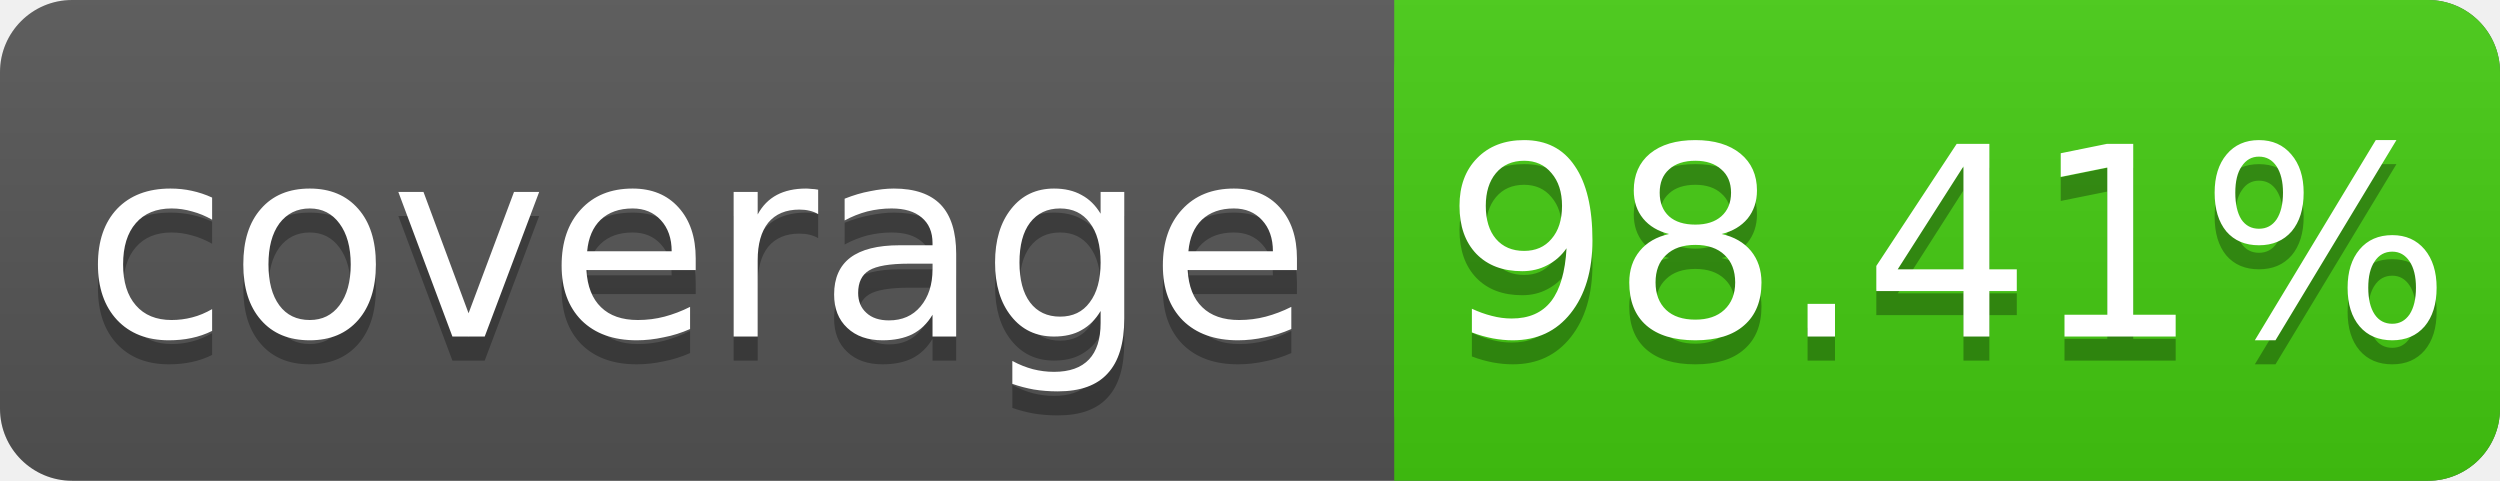
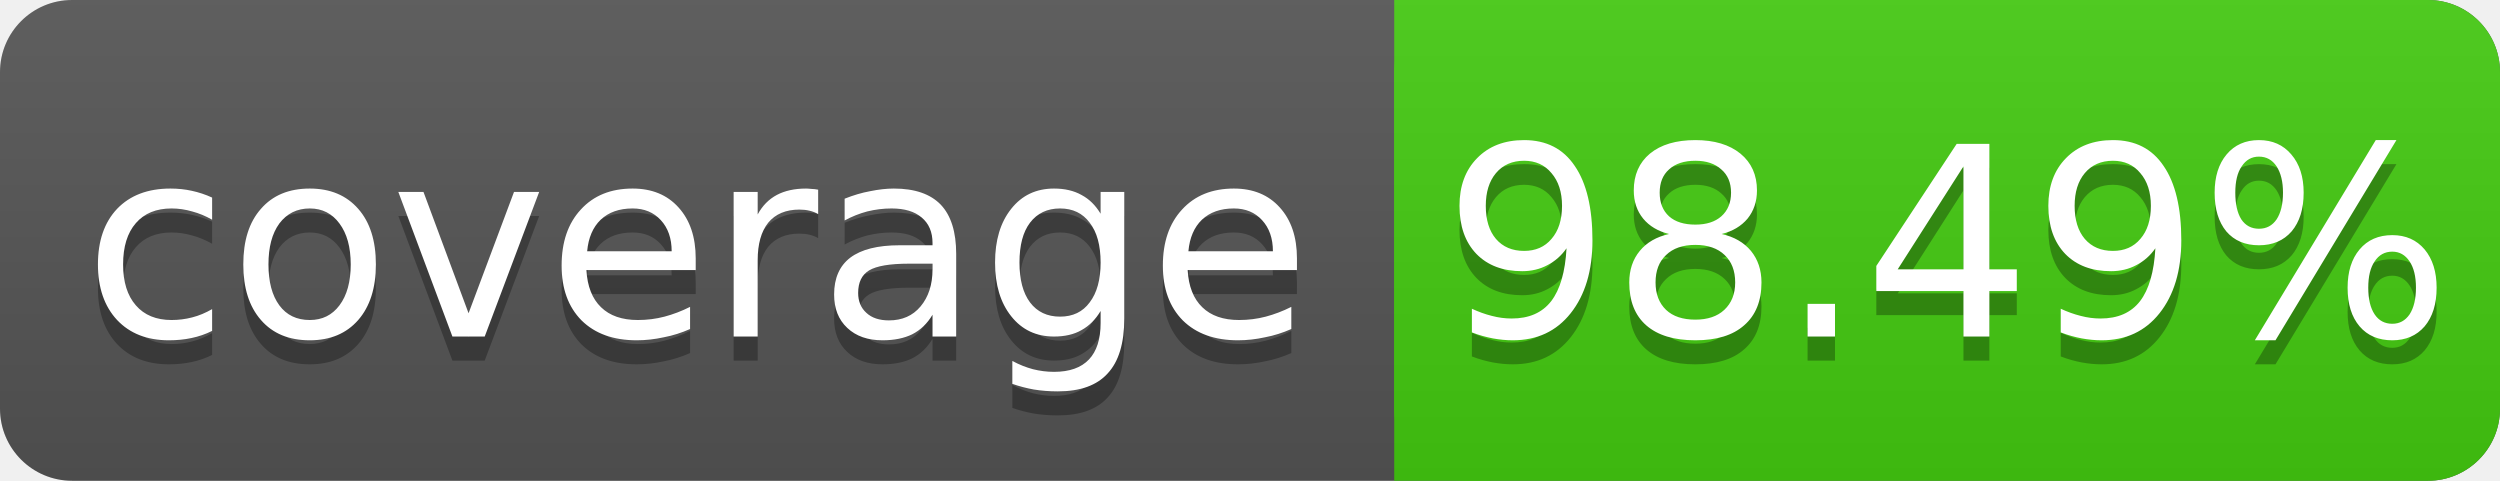
<svg xmlns="http://www.w3.org/2000/svg" width="104" height="20">
  <linearGradient id="s" x2="0" y2="100%">
    <stop offset="0" stop-color="#bbb" stop-opacity=".1" />
    <stop offset="1" stop-opacity=".1" />
  </linearGradient>
  <rect rx="3" width="104" height="20" fill="#555" />
  <rect rx="3" x="58" width="46" height="20" fill="#4c1" />
  <rect x="58" width="4" height="20" fill="#4c1" />
  <rect rx="3" width="104" height="20" fill="url(#s)" />
  <g fill="#fff" text-anchor="middle" font-family="DejaVu Sans,Verdana,Geneva,sans-serif" font-size="11">
    <text x="29" y="15" fill="#010101" fill-opacity=".3">coverage</text>
    <text x="29" y="14">coverage</text>
-     <text x="81" y="15" fill="#010101" fill-opacity=".3">98.41%</text>
-     <text x="81" y="14">98.41%</text>
+     <text x="81" y="15" fill="#010101" fill-opacity=".3">98.49%</text>
+     <text x="81" y="14">98.49%</text>
  </g>
</svg>
